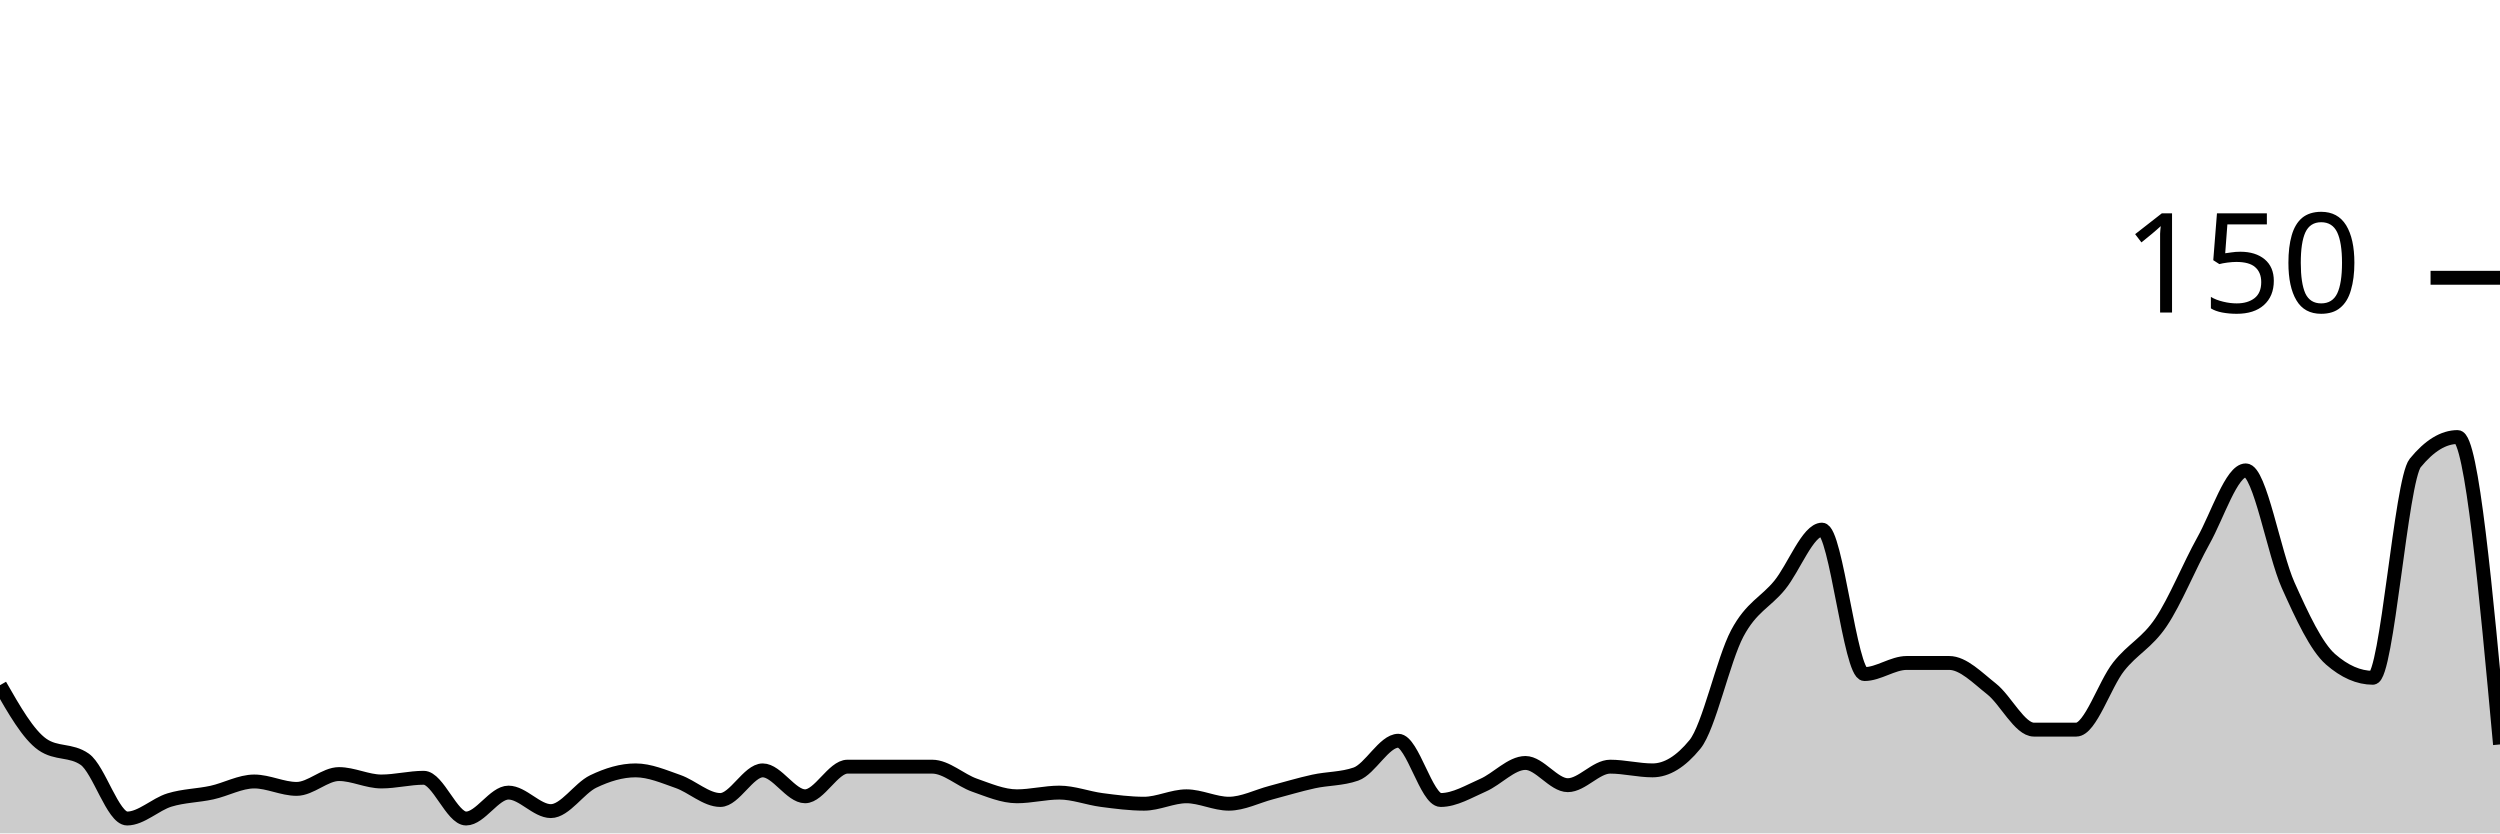
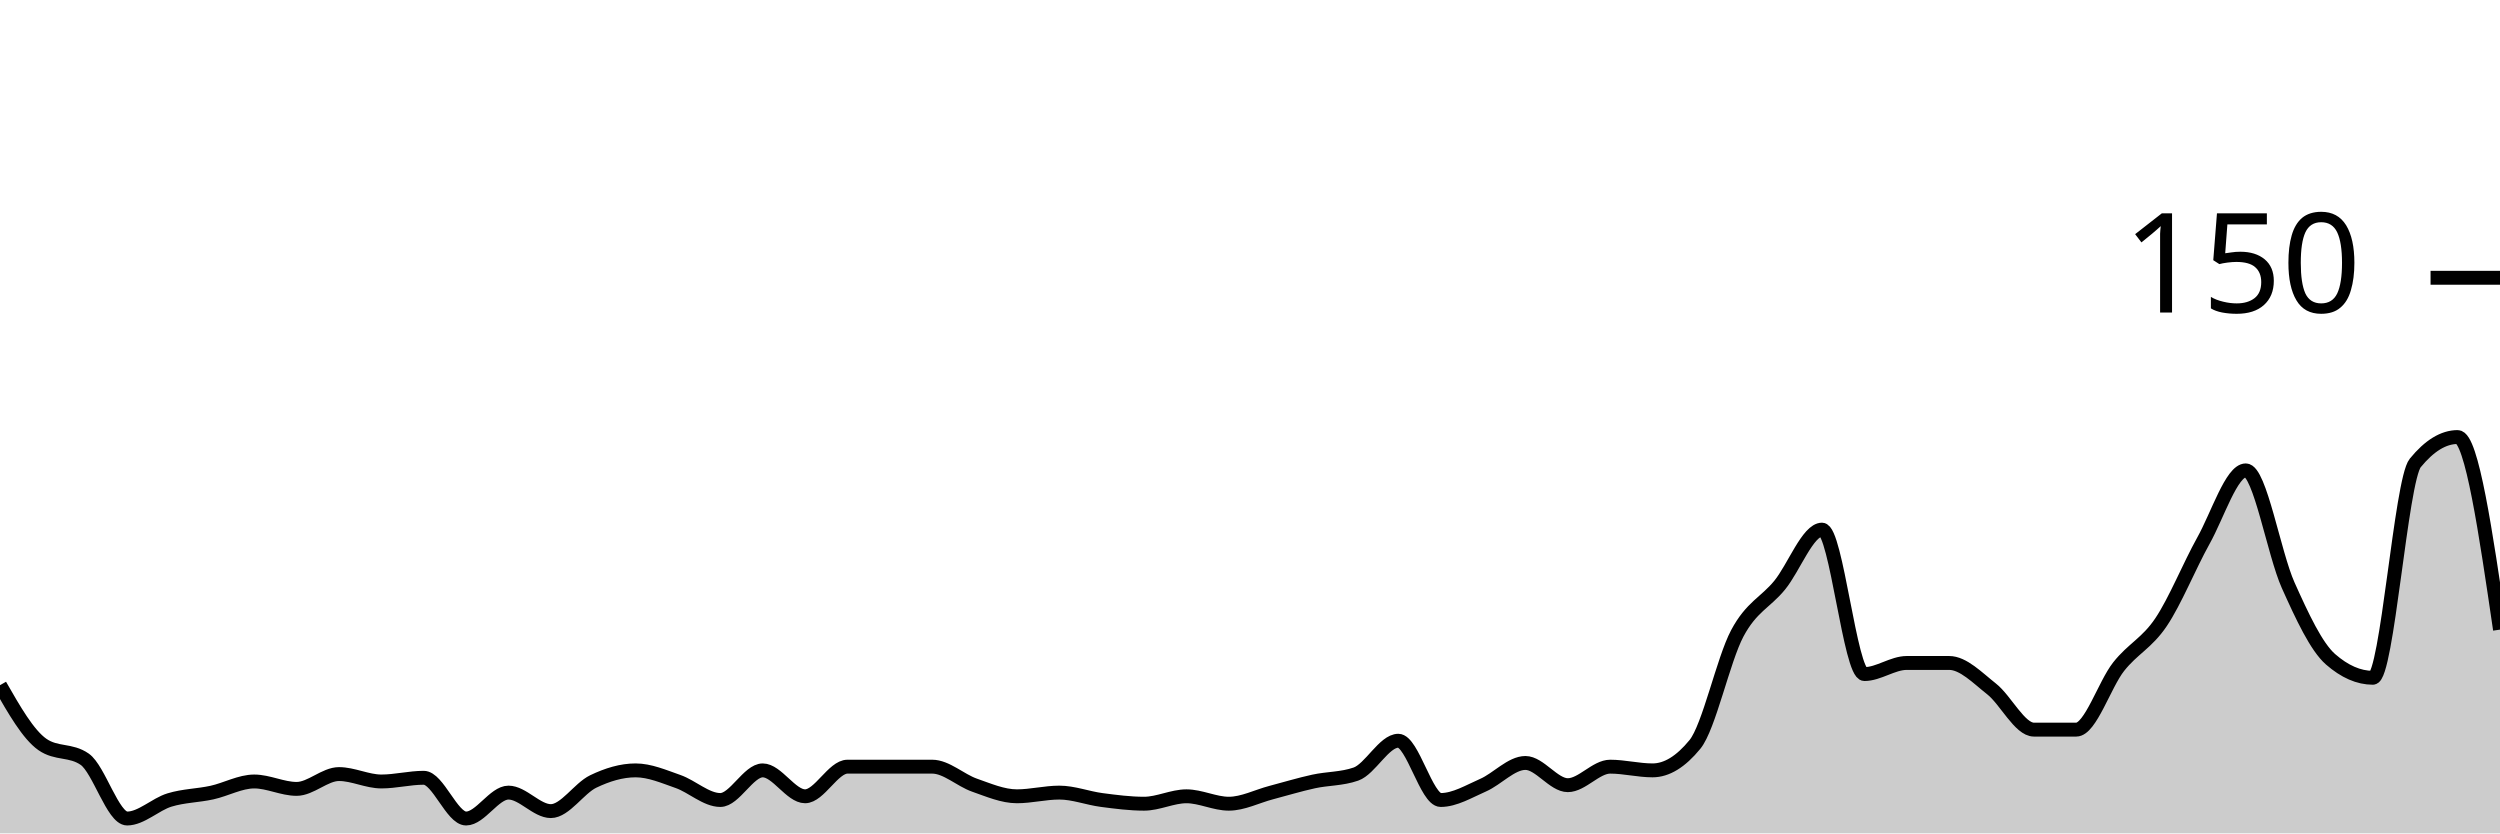
<svg xmlns="http://www.w3.org/2000/svg" viewBox="0 0 180 60">
  <g transform="translate(0,20)">
-     <path class="area" fill="rgba(0, 0, 0, 0.2)" d="M0,29.333C1.017,31.111,2.034,32.889,3.051,33.6C4.068,34.311,5.085,33.956,6.102,34.667C7.119,35.378,8.136,38.933,9.153,38.933C10.169,38.933,11.186,37.911,12.203,37.6C13.22,37.289,14.237,37.289,15.254,37.067C16.271,36.844,17.288,36.267,18.305,36.267C19.322,36.267,20.339,36.8,21.356,36.8C22.373,36.8,23.39,35.733,24.407,35.733C25.424,35.733,26.441,36.267,27.458,36.267C28.475,36.267,29.492,36,30.508,36C31.525,36,32.542,38.933,33.559,38.933C34.576,38.933,35.593,37.067,36.61,37.067C37.627,37.067,38.644,38.4,39.661,38.4C40.678,38.4,41.695,36.756,42.712,36.267C43.729,35.778,44.746,35.467,45.763,35.467C46.78,35.467,47.797,35.911,48.814,36.267C49.831,36.622,50.847,37.6,51.864,37.6C52.881,37.6,53.898,35.467,54.915,35.467C55.932,35.467,56.949,37.333,57.966,37.333C58.983,37.333,60,35.2,61.017,35.2C62.034,35.2,63.051,35.2,64.068,35.2C65.085,35.2,66.102,35.2,67.119,35.2C68.136,35.2,69.153,36.178,70.169,36.533C71.186,36.889,72.203,37.333,73.22,37.333C74.237,37.333,75.254,37.067,76.271,37.067C77.288,37.067,78.305,37.467,79.322,37.6C80.339,37.733,81.356,37.867,82.373,37.867C83.39,37.867,84.407,37.333,85.424,37.333C86.441,37.333,87.458,37.867,88.475,37.867C89.492,37.867,90.508,37.333,91.525,37.067C92.542,36.8,93.559,36.489,94.576,36.267C95.593,36.044,96.61,36.089,97.627,35.733C98.644,35.378,99.661,33.333,100.678,33.333C101.695,33.333,102.712,37.6,103.729,37.6C104.746,37.6,105.763,36.978,106.78,36.533C107.797,36.089,108.814,34.933,109.831,34.933C110.847,34.933,111.864,36.533,112.881,36.533C113.898,36.533,114.915,35.2,115.932,35.2C116.949,35.2,117.966,35.467,118.983,35.467C120,35.467,121.017,34.844,122.034,33.6C123.051,32.356,124.068,27.511,125.085,25.6C126.102,23.689,127.119,23.378,128.136,22.133C129.153,20.889,130.169,18.133,131.186,18.133C132.203,18.133,133.22,28.533,134.237,28.533C135.254,28.533,136.271,27.733,137.288,27.733C138.305,27.733,139.322,27.733,140.339,27.733C141.356,27.733,142.373,28.8,143.39,29.6C144.407,30.4,145.424,32.533,146.441,32.533C147.458,32.533,148.475,32.533,149.492,32.533C150.508,32.533,151.525,29.289,152.542,28C153.559,26.711,154.576,26.311,155.593,24.8C156.61,23.289,157.627,20.756,158.644,18.933C159.661,17.111,160.678,13.867,161.695,13.867C162.712,13.867,163.729,19.867,164.746,22.133C165.763,24.4,166.78,26.578,167.797,27.467C168.814,28.356,169.831,28.8,170.847,28.8C171.864,28.8,172.881,14.578,173.898,13.333C174.915,12.089,175.932,11.467,176.949,11.467C177.966,11.467,178.983,22.533,180,33.6L180,40C178.983,40,177.966,40,176.949,40C175.932,40,174.915,40,173.898,40C172.881,40,171.864,40,170.847,40C169.831,40,168.814,40,167.797,40C166.78,40,165.763,40,164.746,40C163.729,40,162.712,40,161.695,40C160.678,40,159.661,40,158.644,40C157.627,40,156.61,40,155.593,40C154.576,40,153.559,40,152.542,40C151.525,40,150.508,40,149.492,40C148.475,40,147.458,40,146.441,40C145.424,40,144.407,40,143.39,40C142.373,40,141.356,40,140.339,40C139.322,40,138.305,40,137.288,40C136.271,40,135.254,40,134.237,40C133.22,40,132.203,40,131.186,40C130.169,40,129.153,40,128.136,40C127.119,40,126.102,40,125.085,40C124.068,40,123.051,40,122.034,40C121.017,40,120,40,118.983,40C117.966,40,116.949,40,115.932,40C114.915,40,113.898,40,112.881,40C111.864,40,110.847,40,109.831,40C108.814,40,107.797,40,106.78,40C105.763,40,104.746,40,103.729,40C102.712,40,101.695,40,100.678,40C99.661,40,98.644,40,97.627,40C96.61,40,95.593,40,94.576,40C93.559,40,92.542,40,91.525,40C90.508,40,89.492,40,88.475,40C87.458,40,86.441,40,85.424,40C84.407,40,83.39,40,82.373,40C81.356,40,80.339,40,79.322,40C78.305,40,77.288,40,76.271,40C75.254,40,74.237,40,73.22,40C72.203,40,71.186,40,70.169,40C69.153,40,68.136,40,67.119,40C66.102,40,65.085,40,64.068,40C63.051,40,62.034,40,61.017,40C60,40,58.983,40,57.966,40C56.949,40,55.932,40,54.915,40C53.898,40,52.881,40,51.864,40C50.847,40,49.831,40,48.814,40C47.797,40,46.78,40,45.763,40C44.746,40,43.729,40,42.712,40C41.695,40,40.678,40,39.661,40C38.644,40,37.627,40,36.61,40C35.593,40,34.576,40,33.559,40C32.542,40,31.525,40,30.508,40C29.492,40,28.475,40,27.458,40C26.441,40,25.424,40,24.407,40C23.39,40,22.373,40,21.356,40C20.339,40,19.322,40,18.305,40C17.288,40,16.271,40,15.254,40C14.237,40,13.22,40,12.203,40C11.186,40,10.169,40,9.153,40C8.136,40,7.119,40,6.102,40C5.085,40,4.068,40,3.051,40C2.034,40,1.017,40,0,40Z" />
-     <path class="line" stroke="black" fill="none" d="M0,29.333C1.017,31.111,2.034,32.889,3.051,33.6C4.068,34.311,5.085,33.956,6.102,34.667C7.119,35.378,8.136,38.933,9.153,38.933C10.169,38.933,11.186,37.911,12.203,37.6C13.22,37.289,14.237,37.289,15.254,37.067C16.271,36.844,17.288,36.267,18.305,36.267C19.322,36.267,20.339,36.8,21.356,36.8C22.373,36.8,23.39,35.733,24.407,35.733C25.424,35.733,26.441,36.267,27.458,36.267C28.475,36.267,29.492,36,30.508,36C31.525,36,32.542,38.933,33.559,38.933C34.576,38.933,35.593,37.067,36.61,37.067C37.627,37.067,38.644,38.4,39.661,38.4C40.678,38.4,41.695,36.756,42.712,36.267C43.729,35.778,44.746,35.467,45.763,35.467C46.78,35.467,47.797,35.911,48.814,36.267C49.831,36.622,50.847,37.6,51.864,37.6C52.881,37.6,53.898,35.467,54.915,35.467C55.932,35.467,56.949,37.333,57.966,37.333C58.983,37.333,60,35.2,61.017,35.2C62.034,35.2,63.051,35.2,64.068,35.2C65.085,35.2,66.102,35.2,67.119,35.2C68.136,35.2,69.153,36.178,70.169,36.533C71.186,36.889,72.203,37.333,73.22,37.333C74.237,37.333,75.254,37.067,76.271,37.067C77.288,37.067,78.305,37.467,79.322,37.6C80.339,37.733,81.356,37.867,82.373,37.867C83.39,37.867,84.407,37.333,85.424,37.333C86.441,37.333,87.458,37.867,88.475,37.867C89.492,37.867,90.508,37.333,91.525,37.067C92.542,36.8,93.559,36.489,94.576,36.267C95.593,36.044,96.61,36.089,97.627,35.733C98.644,35.378,99.661,33.333,100.678,33.333C101.695,33.333,102.712,37.6,103.729,37.6C104.746,37.6,105.763,36.978,106.78,36.533C107.797,36.089,108.814,34.933,109.831,34.933C110.847,34.933,111.864,36.533,112.881,36.533C113.898,36.533,114.915,35.2,115.932,35.2C116.949,35.2,117.966,35.467,118.983,35.467C120,35.467,121.017,34.844,122.034,33.6C123.051,32.356,124.068,27.511,125.085,25.6C126.102,23.689,127.119,23.378,128.136,22.133C129.153,20.889,130.169,18.133,131.186,18.133C132.203,18.133,133.22,28.533,134.237,28.533C135.254,28.533,136.271,27.733,137.288,27.733C138.305,27.733,139.322,27.733,140.339,27.733C141.356,27.733,142.373,28.8,143.39,29.6C144.407,30.4,145.424,32.533,146.441,32.533C147.458,32.533,148.475,32.533,149.492,32.533C150.508,32.533,151.525,29.289,152.542,28C153.559,26.711,154.576,26.311,155.593,24.8C156.61,23.289,157.627,20.756,158.644,18.933C159.661,17.111,160.678,13.867,161.695,13.867C162.712,13.867,163.729,19.867,164.746,22.133C165.763,24.4,166.78,26.578,167.797,27.467C168.814,28.356,169.831,28.8,170.847,28.8C171.864,28.8,172.881,14.578,173.898,13.333C174.915,12.089,175.932,11.467,176.949,11.467C177.966,11.467,178.983,22.533,180,33.6" />
+     <path class="area" fill="rgba(0, 0, 0, 0.2)" d="M0,29.333C1.017,31.111,2.034,32.889,3.051,33.6C4.068,34.311,5.085,33.956,6.102,34.667C7.119,35.378,8.136,38.933,9.153,38.933C10.169,38.933,11.186,37.911,12.203,37.6C13.22,37.289,14.237,37.289,15.254,37.067C16.271,36.844,17.288,36.267,18.305,36.267C19.322,36.267,20.339,36.8,21.356,36.8C22.373,36.8,23.39,35.733,24.407,35.733C25.424,35.733,26.441,36.267,27.458,36.267C28.475,36.267,29.492,36,30.508,36C31.525,36,32.542,38.933,33.559,38.933C34.576,38.933,35.593,37.067,36.61,37.067C37.627,37.067,38.644,38.4,39.661,38.4C40.678,38.4,41.695,36.756,42.712,36.267C43.729,35.778,44.746,35.467,45.763,35.467C46.78,35.467,47.797,35.911,48.814,36.267C49.831,36.622,50.847,37.6,51.864,37.6C52.881,37.6,53.898,35.467,54.915,35.467C55.932,35.467,56.949,37.333,57.966,37.333C58.983,37.333,60,35.2,61.017,35.2C62.034,35.2,63.051,35.2,64.068,35.2C65.085,35.2,66.102,35.2,67.119,35.2C68.136,35.2,69.153,36.178,70.169,36.533C71.186,36.889,72.203,37.333,73.22,37.333C74.237,37.333,75.254,37.067,76.271,37.067C77.288,37.067,78.305,37.467,79.322,37.6C80.339,37.733,81.356,37.867,82.373,37.867C83.39,37.867,84.407,37.333,85.424,37.333C86.441,37.333,87.458,37.867,88.475,37.867C89.492,37.867,90.508,37.333,91.525,37.067C92.542,36.8,93.559,36.489,94.576,36.267C95.593,36.044,96.61,36.089,97.627,35.733C98.644,35.378,99.661,33.333,100.678,33.333C101.695,33.333,102.712,37.6,103.729,37.6C104.746,37.6,105.763,36.978,106.78,36.533C107.797,36.089,108.814,34.933,109.831,34.933C110.847,34.933,111.864,36.533,112.881,36.533C113.898,36.533,114.915,35.2,115.932,35.2C116.949,35.2,117.966,35.467,118.983,35.467C120,35.467,121.017,34.844,122.034,33.6C123.051,32.356,124.068,27.511,125.085,25.6C126.102,23.689,127.119,23.378,128.136,22.133C129.153,20.889,130.169,18.133,131.186,18.133C132.203,18.133,133.22,28.533,134.237,28.533C135.254,28.533,136.271,27.733,137.288,27.733C138.305,27.733,139.322,27.733,140.339,27.733C141.356,27.733,142.373,28.8,143.39,29.6C144.407,30.4,145.424,32.533,146.441,32.533C147.458,32.533,148.475,32.533,149.492,32.533C150.508,32.533,151.525,29.289,152.542,28C153.559,26.711,154.576,26.311,155.593,24.8C156.61,23.289,157.627,20.756,158.644,18.933C159.661,17.111,160.678,13.867,161.695,13.867C162.712,13.867,163.729,19.867,164.746,22.133C165.763,24.4,166.78,26.578,167.797,27.467C168.814,28.356,169.831,28.8,170.847,28.8C171.864,28.8,172.881,14.578,173.898,13.333C174.915,12.089,175.932,11.467,176.949,11.467C177.966,11.467,178.983,18.4,180,25.333L180,40C178.983,40,177.966,40,176.949,40C175.932,40,174.915,40,173.898,40C172.881,40,171.864,40,170.847,40C169.831,40,168.814,40,167.797,40C166.78,40,165.763,40,164.746,40C163.729,40,162.712,40,161.695,40C160.678,40,159.661,40,158.644,40C157.627,40,156.61,40,155.593,40C154.576,40,153.559,40,152.542,40C151.525,40,150.508,40,149.492,40C148.475,40,147.458,40,146.441,40C145.424,40,144.407,40,143.39,40C142.373,40,141.356,40,140.339,40C139.322,40,138.305,40,137.288,40C136.271,40,135.254,40,134.237,40C133.22,40,132.203,40,131.186,40C130.169,40,129.153,40,128.136,40C127.119,40,126.102,40,125.085,40C124.068,40,123.051,40,122.034,40C121.017,40,120,40,118.983,40C117.966,40,116.949,40,115.932,40C114.915,40,113.898,40,112.881,40C111.864,40,110.847,40,109.831,40C108.814,40,107.797,40,106.78,40C105.763,40,104.746,40,103.729,40C102.712,40,101.695,40,100.678,40C99.661,40,98.644,40,97.627,40C96.61,40,95.593,40,94.576,40C93.559,40,92.542,40,91.525,40C90.508,40,89.492,40,88.475,40C87.458,40,86.441,40,85.424,40C84.407,40,83.39,40,82.373,40C81.356,40,80.339,40,79.322,40C78.305,40,77.288,40,76.271,40C75.254,40,74.237,40,73.22,40C72.203,40,71.186,40,70.169,40C69.153,40,68.136,40,67.119,40C66.102,40,65.085,40,64.068,40C63.051,40,62.034,40,61.017,40C60,40,58.983,40,57.966,40C56.949,40,55.932,40,54.915,40C53.898,40,52.881,40,51.864,40C50.847,40,49.831,40,48.814,40C47.797,40,46.78,40,45.763,40C44.746,40,43.729,40,42.712,40C41.695,40,40.678,40,39.661,40C38.644,40,37.627,40,36.61,40C35.593,40,34.576,40,33.559,40C32.542,40,31.525,40,30.508,40C29.492,40,28.475,40,27.458,40C26.441,40,25.424,40,24.407,40C23.39,40,22.373,40,21.356,40C20.339,40,19.322,40,18.305,40C17.288,40,16.271,40,15.254,40C14.237,40,13.22,40,12.203,40C11.186,40,10.169,40,9.153,40C8.136,40,7.119,40,6.102,40C5.085,40,4.068,40,3.051,40C2.034,40,1.017,40,0,40Z" />
+     <path class="line" stroke="black" fill="none" d="M0,29.333C1.017,31.111,2.034,32.889,3.051,33.6C4.068,34.311,5.085,33.956,6.102,34.667C7.119,35.378,8.136,38.933,9.153,38.933C10.169,38.933,11.186,37.911,12.203,37.6C13.22,37.289,14.237,37.289,15.254,37.067C16.271,36.844,17.288,36.267,18.305,36.267C19.322,36.267,20.339,36.8,21.356,36.8C22.373,36.8,23.39,35.733,24.407,35.733C25.424,35.733,26.441,36.267,27.458,36.267C28.475,36.267,29.492,36,30.508,36C31.525,36,32.542,38.933,33.559,38.933C34.576,38.933,35.593,37.067,36.61,37.067C37.627,37.067,38.644,38.4,39.661,38.4C40.678,38.4,41.695,36.756,42.712,36.267C43.729,35.778,44.746,35.467,45.763,35.467C46.78,35.467,47.797,35.911,48.814,36.267C49.831,36.622,50.847,37.6,51.864,37.6C52.881,37.6,53.898,35.467,54.915,35.467C55.932,35.467,56.949,37.333,57.966,37.333C58.983,37.333,60,35.2,61.017,35.2C62.034,35.2,63.051,35.2,64.068,35.2C65.085,35.2,66.102,35.2,67.119,35.2C68.136,35.2,69.153,36.178,70.169,36.533C71.186,36.889,72.203,37.333,73.22,37.333C74.237,37.333,75.254,37.067,76.271,37.067C77.288,37.067,78.305,37.467,79.322,37.6C80.339,37.733,81.356,37.867,82.373,37.867C83.39,37.867,84.407,37.333,85.424,37.333C86.441,37.333,87.458,37.867,88.475,37.867C89.492,37.867,90.508,37.333,91.525,37.067C92.542,36.8,93.559,36.489,94.576,36.267C95.593,36.044,96.61,36.089,97.627,35.733C98.644,35.378,99.661,33.333,100.678,33.333C101.695,33.333,102.712,37.6,103.729,37.6C104.746,37.6,105.763,36.978,106.78,36.533C107.797,36.089,108.814,34.933,109.831,34.933C110.847,34.933,111.864,36.533,112.881,36.533C113.898,36.533,114.915,35.2,115.932,35.2C116.949,35.2,117.966,35.467,118.983,35.467C120,35.467,121.017,34.844,122.034,33.6C123.051,32.356,124.068,27.511,125.085,25.6C126.102,23.689,127.119,23.378,128.136,22.133C129.153,20.889,130.169,18.133,131.186,18.133C132.203,18.133,133.22,28.533,134.237,28.533C135.254,28.533,136.271,27.733,137.288,27.733C138.305,27.733,139.322,27.733,140.339,27.733C141.356,27.733,142.373,28.8,143.39,29.6C144.407,30.4,145.424,32.533,146.441,32.533C147.458,32.533,148.475,32.533,149.492,32.533C150.508,32.533,151.525,29.289,152.542,28C153.559,26.711,154.576,26.311,155.593,24.8C156.61,23.289,157.627,20.756,158.644,18.933C159.661,17.111,160.678,13.867,161.695,13.867C162.712,13.867,163.729,19.867,164.746,22.133C165.763,24.4,166.78,26.578,167.797,27.467C168.814,28.356,169.831,28.8,170.847,28.8C171.864,28.8,172.881,14.578,173.898,13.333C174.915,12.089,175.932,11.467,176.949,11.467C177.966,11.467,178.983,18.4,180,25.333" />
    <path class="axis-ceiling" stroke-width="1" stroke="black" fill="none" d="M175,0L180,0" />
    <text class="axis-ceiling-label" font-family="sans-serif" text-anchor="end" font-size="10px" x="170" y="2.5">150</text>
  </g>
</svg>
